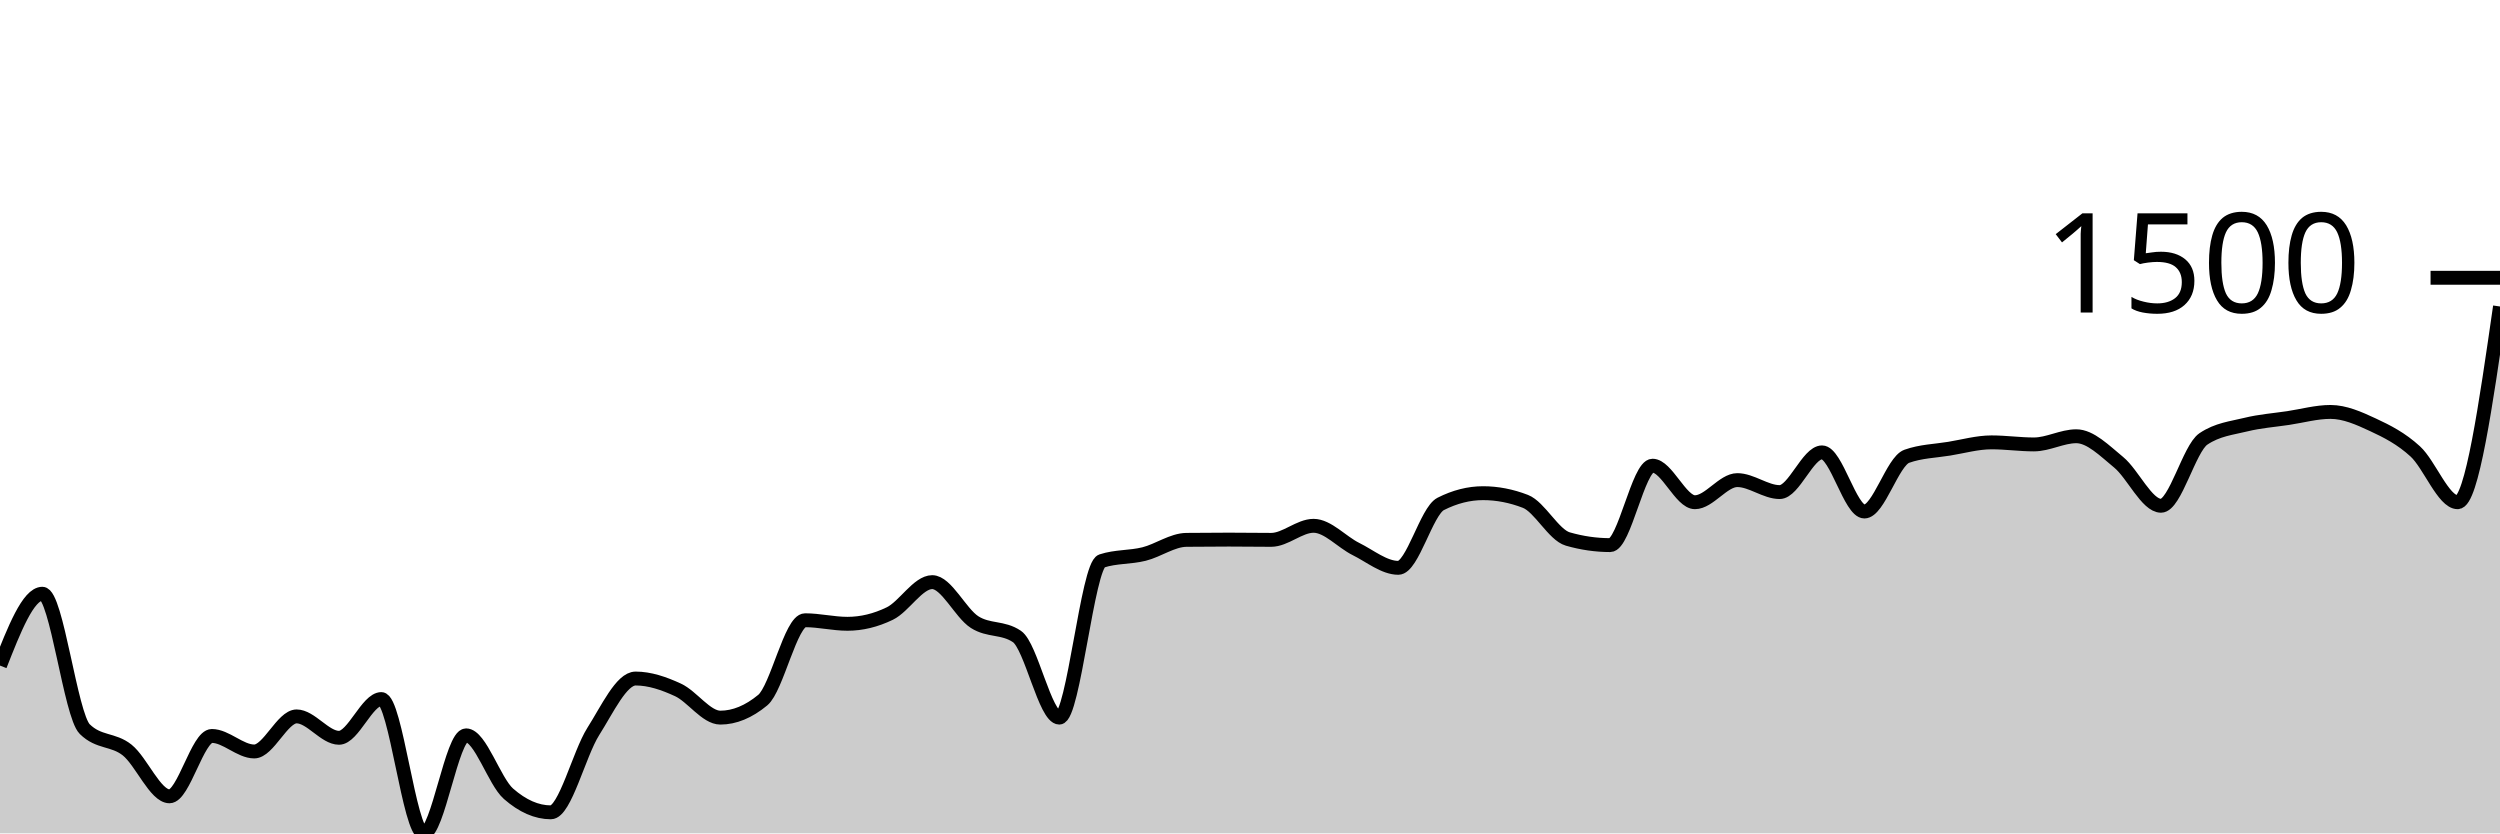
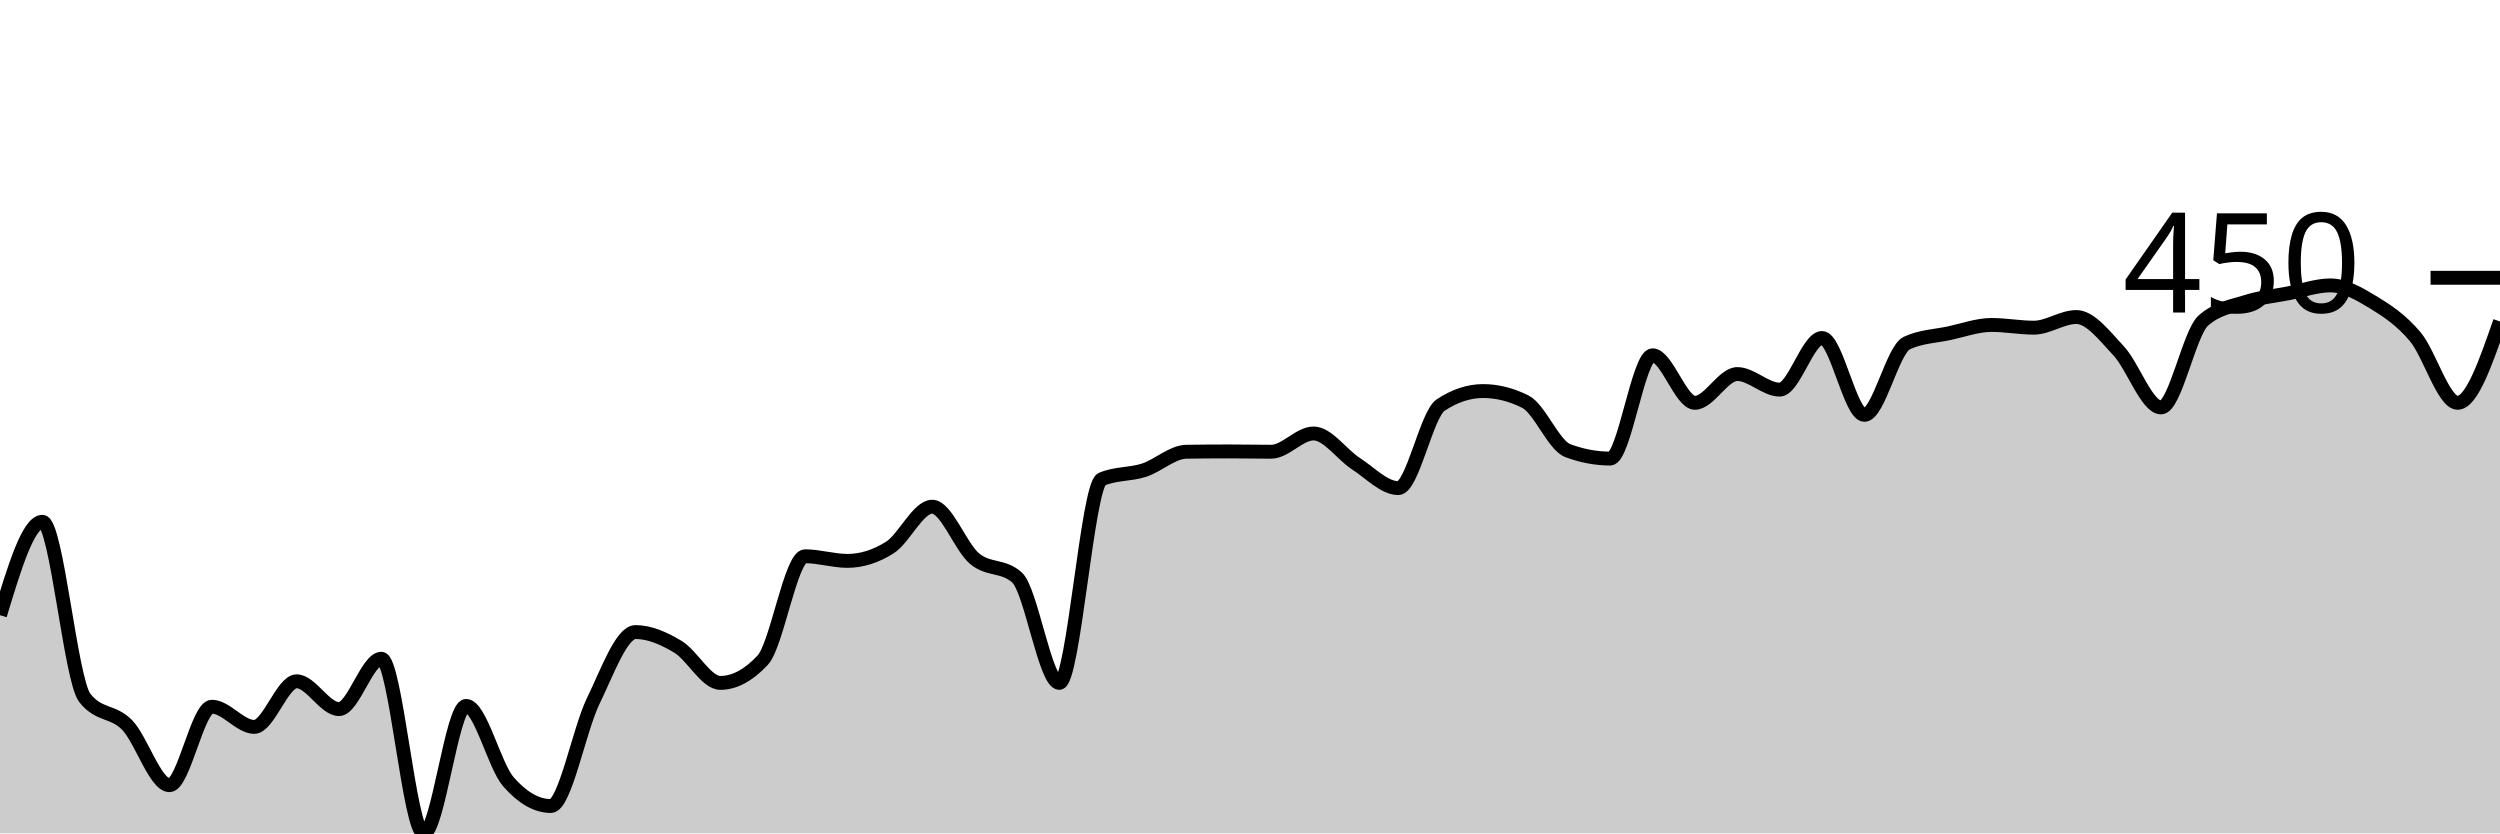
<svg xmlns="http://www.w3.org/2000/svg" viewBox="0 0 180 60">
  <g transform="translate(0,20)">
-     <path class="area" fill="rgba(0, 0, 0, 0.2)" d="M0,27.922C1.017,25.335,2.034,22.749,3.051,22.749C4.068,22.749,5.085,31.493,6.102,32.496C7.119,33.499,8.136,33.194,9.153,34C10.169,34.807,11.186,37.335,12.203,37.335C13.22,37.335,14.237,32.989,15.254,32.989C16.271,32.989,17.288,34.106,18.305,34.106C19.322,34.106,20.339,31.581,21.356,31.581C22.373,31.581,23.39,33.121,24.407,33.121C25.424,33.121,26.441,30.332,27.458,30.332C28.475,30.332,29.492,40,30.508,40C31.525,40,32.542,32.945,33.559,32.945C34.576,32.945,35.593,36.258,36.61,37.15C37.627,38.041,38.644,38.487,39.661,38.487C40.678,38.487,41.695,34.278,42.712,32.672C43.729,31.067,44.746,28.854,45.763,28.854C46.78,28.854,47.797,29.203,48.814,29.672C49.831,30.141,50.847,31.669,51.864,31.669C52.881,31.669,53.898,31.25,54.915,30.411C55.932,29.573,56.949,24.658,57.966,24.658C58.983,24.658,60,24.913,61.017,24.913C62.034,24.913,63.051,24.667,64.068,24.174C65.085,23.682,66.102,21.913,67.119,21.913C68.136,21.913,69.153,24.138,70.169,24.79C71.186,25.442,72.203,25.136,73.22,25.828C74.237,26.52,75.254,31.669,76.271,31.669C77.288,31.669,78.305,20.726,79.322,20.391C80.339,20.057,81.356,20.144,82.373,19.89C83.39,19.636,84.407,18.881,85.424,18.87C86.441,18.858,87.458,18.852,88.475,18.852C89.492,18.852,90.508,18.87,91.525,18.87C92.542,18.87,93.559,17.858,94.576,17.858C95.593,17.858,96.61,19.025,97.627,19.529C98.644,20.034,99.661,20.884,100.678,20.884C101.695,20.884,102.712,16.799,103.729,16.283C104.746,15.767,105.763,15.509,106.78,15.509C107.797,15.509,108.814,15.706,109.831,16.099C110.847,16.491,111.864,18.515,112.881,18.808C113.898,19.101,114.915,19.248,115.932,19.248C116.949,19.248,117.966,13.53,118.983,13.53C120,13.53,121.017,16.16,122.034,16.16C123.051,16.16,124.068,14.568,125.085,14.568C126.102,14.568,127.119,15.43,128.136,15.43C129.153,15.43,130.169,12.571,131.186,12.571C132.203,12.571,133.22,16.829,134.237,16.829C135.254,16.829,136.271,13.216,137.288,12.852C138.305,12.489,139.322,12.474,140.339,12.307C141.356,12.14,142.373,11.85,143.39,11.85C144.407,11.85,145.424,11.999,146.441,11.999C147.458,11.999,148.475,11.41,149.492,11.41C150.508,11.41,151.525,12.449,152.542,13.283C153.559,14.118,154.576,16.415,155.593,16.415C156.61,16.415,157.627,12.289,158.644,11.603C159.661,10.917,160.678,10.825,161.695,10.574C162.712,10.323,163.729,10.251,164.746,10.099C165.763,9.946,166.78,9.659,167.797,9.659C168.814,9.659,169.831,10.109,170.847,10.583C171.864,11.056,172.881,11.571,173.898,12.501C174.915,13.43,175.932,16.16,176.949,16.16C177.966,16.16,178.983,9.114,180,2.067L180,40C178.983,40,177.966,40,176.949,40C175.932,40,174.915,40,173.898,40C172.881,40,171.864,40,170.847,40C169.831,40,168.814,40,167.797,40C166.78,40,165.763,40,164.746,40C163.729,40,162.712,40,161.695,40C160.678,40,159.661,40,158.644,40C157.627,40,156.61,40,155.593,40C154.576,40,153.559,40,152.542,40C151.525,40,150.508,40,149.492,40C148.475,40,147.458,40,146.441,40C145.424,40,144.407,40,143.39,40C142.373,40,141.356,40,140.339,40C139.322,40,138.305,40,137.288,40C136.271,40,135.254,40,134.237,40C133.22,40,132.203,40,131.186,40C130.169,40,129.153,40,128.136,40C127.119,40,126.102,40,125.085,40C124.068,40,123.051,40,122.034,40C121.017,40,120,40,118.983,40C117.966,40,116.949,40,115.932,40C114.915,40,113.898,40,112.881,40C111.864,40,110.847,40,109.831,40C108.814,40,107.797,40,106.78,40C105.763,40,104.746,40,103.729,40C102.712,40,101.695,40,100.678,40C99.661,40,98.644,40,97.627,40C96.61,40,95.593,40,94.576,40C93.559,40,92.542,40,91.525,40C90.508,40,89.492,40,88.475,40C87.458,40,86.441,40,85.424,40C84.407,40,83.39,40,82.373,40C81.356,40,80.339,40,79.322,40C78.305,40,77.288,40,76.271,40C75.254,40,74.237,40,73.22,40C72.203,40,71.186,40,70.169,40C69.153,40,68.136,40,67.119,40C66.102,40,65.085,40,64.068,40C63.051,40,62.034,40,61.017,40C60,40,58.983,40,57.966,40C56.949,40,55.932,40,54.915,40C53.898,40,52.881,40,51.864,40C50.847,40,49.831,40,48.814,40C47.797,40,46.78,40,45.763,40C44.746,40,43.729,40,42.712,40C41.695,40,40.678,40,39.661,40C38.644,40,37.627,40,36.61,40C35.593,40,34.576,40,33.559,40C32.542,40,31.525,40,30.508,40C29.492,40,28.475,40,27.458,40C26.441,40,25.424,40,24.407,40C23.39,40,22.373,40,21.356,40C20.339,40,19.322,40,18.305,40C17.288,40,16.271,40,15.254,40C14.237,40,13.22,40,12.203,40C11.186,40,10.169,40,9.153,40C8.136,40,7.119,40,6.102,40C5.085,40,4.068,40,3.051,40C2.034,40,1.017,40,0,40Z" />
-     <path class="line" stroke="black" fill="none" d="M0,27.922C1.017,25.335,2.034,22.749,3.051,22.749C4.068,22.749,5.085,31.493,6.102,32.496C7.119,33.499,8.136,33.194,9.153,34C10.169,34.807,11.186,37.335,12.203,37.335C13.22,37.335,14.237,32.989,15.254,32.989C16.271,32.989,17.288,34.106,18.305,34.106C19.322,34.106,20.339,31.581,21.356,31.581C22.373,31.581,23.39,33.121,24.407,33.121C25.424,33.121,26.441,30.332,27.458,30.332C28.475,30.332,29.492,40,30.508,40C31.525,40,32.542,32.945,33.559,32.945C34.576,32.945,35.593,36.258,36.61,37.15C37.627,38.041,38.644,38.487,39.661,38.487C40.678,38.487,41.695,34.278,42.712,32.672C43.729,31.067,44.746,28.854,45.763,28.854C46.78,28.854,47.797,29.203,48.814,29.672C49.831,30.141,50.847,31.669,51.864,31.669C52.881,31.669,53.898,31.25,54.915,30.411C55.932,29.573,56.949,24.658,57.966,24.658C58.983,24.658,60,24.913,61.017,24.913C62.034,24.913,63.051,24.667,64.068,24.174C65.085,23.682,66.102,21.913,67.119,21.913C68.136,21.913,69.153,24.138,70.169,24.79C71.186,25.442,72.203,25.136,73.22,25.828C74.237,26.52,75.254,31.669,76.271,31.669C77.288,31.669,78.305,20.726,79.322,20.391C80.339,20.057,81.356,20.144,82.373,19.89C83.39,19.636,84.407,18.881,85.424,18.87C86.441,18.858,87.458,18.852,88.475,18.852C89.492,18.852,90.508,18.87,91.525,18.87C92.542,18.87,93.559,17.858,94.576,17.858C95.593,17.858,96.61,19.025,97.627,19.529C98.644,20.034,99.661,20.884,100.678,20.884C101.695,20.884,102.712,16.799,103.729,16.283C104.746,15.767,105.763,15.509,106.78,15.509C107.797,15.509,108.814,15.706,109.831,16.099C110.847,16.491,111.864,18.515,112.881,18.808C113.898,19.101,114.915,19.248,115.932,19.248C116.949,19.248,117.966,13.53,118.983,13.53C120,13.53,121.017,16.16,122.034,16.16C123.051,16.16,124.068,14.568,125.085,14.568C126.102,14.568,127.119,15.43,128.136,15.43C129.153,15.43,130.169,12.571,131.186,12.571C132.203,12.571,133.22,16.829,134.237,16.829C135.254,16.829,136.271,13.216,137.288,12.852C138.305,12.489,139.322,12.474,140.339,12.307C141.356,12.14,142.373,11.85,143.39,11.85C144.407,11.85,145.424,11.999,146.441,11.999C147.458,11.999,148.475,11.41,149.492,11.41C150.508,11.41,151.525,12.449,152.542,13.283C153.559,14.118,154.576,16.415,155.593,16.415C156.61,16.415,157.627,12.289,158.644,11.603C159.661,10.917,160.678,10.825,161.695,10.574C162.712,10.323,163.729,10.251,164.746,10.099C165.763,9.946,166.78,9.659,167.797,9.659C168.814,9.659,169.831,10.109,170.847,10.583C171.864,11.056,172.881,11.571,173.898,12.501C174.915,13.43,175.932,16.16,176.949,16.16C177.966,16.16,178.983,9.114,180,2.067" />
+     <path class="area" fill="rgba(0, 0, 0, 0.2)" d="M0,24.295C1.017,20.932,2.034,17.569,3.051,17.569C4.068,17.569,5.085,28.939,6.102,30.243C7.119,31.547,8.136,31.151,9.153,32.199C10.169,33.248,11.186,36.534,12.203,36.534C13.22,36.534,14.237,30.884,15.254,30.884C16.271,30.884,17.288,32.336,18.305,32.336C19.322,32.336,20.339,29.053,21.356,29.053C22.373,29.053,23.39,31.055,24.407,31.055C25.424,31.055,26.441,27.429,27.458,27.429C28.475,27.429,29.492,40,30.508,40C31.525,40,32.542,30.826,33.559,30.826C34.576,30.826,35.593,35.135,36.61,36.294C37.627,37.453,38.644,38.033,39.661,38.033C40.678,38.033,41.695,32.559,42.712,30.472C43.729,28.384,44.746,25.508,45.763,25.508C46.78,25.508,47.797,25.961,48.814,26.571C49.831,27.181,50.847,29.168,51.864,29.168C52.881,29.168,53.898,28.623,54.915,27.532C55.932,26.442,56.949,20.051,57.966,20.051C58.983,20.051,60,20.383,61.017,20.383C62.034,20.383,63.051,20.063,64.068,19.422C65.085,18.782,66.102,16.483,67.119,16.483C68.136,16.483,69.153,19.375,70.169,20.223C71.186,21.071,72.203,20.673,73.22,21.573C74.237,22.473,75.254,29.168,76.271,29.168C77.288,29.168,78.305,14.939,79.322,14.504C80.339,14.069,81.356,14.182,82.373,13.852C83.39,13.522,84.407,12.54,85.424,12.525C86.441,12.51,87.458,12.502,88.475,12.502C89.492,12.502,90.508,12.525,91.525,12.525C92.542,12.525,93.559,11.21,94.576,11.21C95.593,11.21,96.61,12.727,97.627,13.383C98.644,14.039,99.661,15.144,100.678,15.144C101.695,15.144,102.712,9.833,103.729,9.162C104.746,8.491,105.763,8.156,106.78,8.156C107.797,8.156,108.814,8.411,109.831,8.922C110.847,9.433,111.864,12.064,112.881,12.445C113.898,12.826,114.915,13.017,115.932,13.017C116.949,13.017,117.966,5.582,118.983,5.582C120,5.582,121.017,9.002,122.034,9.002C123.051,9.002,124.068,6.932,125.085,6.932C126.102,6.932,127.119,8.053,128.136,8.053C129.153,8.053,130.169,4.335,131.186,4.335C132.203,4.335,133.22,9.871,134.237,9.871C135.254,9.871,136.271,5.174,137.288,4.701C138.305,4.228,139.322,4.209,140.339,3.992C141.356,3.775,142.373,3.397,143.39,3.397C144.407,3.397,145.424,3.592,146.441,3.592C147.458,3.592,148.475,2.825,149.492,2.825C150.508,2.825,151.525,4.177,152.542,5.262C153.559,6.346,154.576,9.334,155.593,9.334C156.61,9.334,157.627,3.969,158.644,3.077C159.661,2.185,160.678,2.065,161.695,1.739C162.712,1.413,163.729,1.319,164.746,1.121C165.763,0.923,166.78,0.549,167.797,0.549C168.814,0.549,169.831,1.134,170.847,1.75C171.864,2.366,172.881,3.035,173.898,4.244C174.915,5.452,175.932,9.002,176.949,9.002C177.966,9.002,178.983,6.074,180,3.146L180,40C178.983,40,177.966,40,176.949,40C175.932,40,174.915,40,173.898,40C172.881,40,171.864,40,170.847,40C169.831,40,168.814,40,167.797,40C166.78,40,165.763,40,164.746,40C163.729,40,162.712,40,161.695,40C160.678,40,159.661,40,158.644,40C157.627,40,156.61,40,155.593,40C154.576,40,153.559,40,152.542,40C151.525,40,150.508,40,149.492,40C148.475,40,147.458,40,146.441,40C145.424,40,144.407,40,143.39,40C142.373,40,141.356,40,140.339,40C139.322,40,138.305,40,137.288,40C136.271,40,135.254,40,134.237,40C133.22,40,132.203,40,131.186,40C130.169,40,129.153,40,128.136,40C127.119,40,126.102,40,125.085,40C124.068,40,123.051,40,122.034,40C121.017,40,120,40,118.983,40C117.966,40,116.949,40,115.932,40C114.915,40,113.898,40,112.881,40C111.864,40,110.847,40,109.831,40C108.814,40,107.797,40,106.78,40C105.763,40,104.746,40,103.729,40C102.712,40,101.695,40,100.678,40C99.661,40,98.644,40,97.627,40C96.61,40,95.593,40,94.576,40C93.559,40,92.542,40,91.525,40C90.508,40,89.492,40,88.475,40C87.458,40,86.441,40,85.424,40C84.407,40,83.39,40,82.373,40C81.356,40,80.339,40,79.322,40C78.305,40,77.288,40,76.271,40C75.254,40,74.237,40,73.22,40C72.203,40,71.186,40,70.169,40C69.153,40,68.136,40,67.119,40C66.102,40,65.085,40,64.068,40C63.051,40,62.034,40,61.017,40C60,40,58.983,40,57.966,40C56.949,40,55.932,40,54.915,40C53.898,40,52.881,40,51.864,40C50.847,40,49.831,40,48.814,40C47.797,40,46.78,40,45.763,40C44.746,40,43.729,40,42.712,40C41.695,40,40.678,40,39.661,40C38.644,40,37.627,40,36.61,40C35.593,40,34.576,40,33.559,40C32.542,40,31.525,40,30.508,40C29.492,40,28.475,40,27.458,40C26.441,40,25.424,40,24.407,40C23.39,40,22.373,40,21.356,40C20.339,40,19.322,40,18.305,40C17.288,40,16.271,40,15.254,40C14.237,40,13.22,40,12.203,40C11.186,40,10.169,40,9.153,40C8.136,40,7.119,40,6.102,40C5.085,40,4.068,40,3.051,40C2.034,40,1.017,40,0,40Z" />
+     <path class="line" stroke="black" fill="none" d="M0,24.295C1.017,20.932,2.034,17.569,3.051,17.569C4.068,17.569,5.085,28.939,6.102,30.243C7.119,31.547,8.136,31.151,9.153,32.199C10.169,33.248,11.186,36.534,12.203,36.534C13.22,36.534,14.237,30.884,15.254,30.884C16.271,30.884,17.288,32.336,18.305,32.336C19.322,32.336,20.339,29.053,21.356,29.053C22.373,29.053,23.39,31.055,24.407,31.055C25.424,31.055,26.441,27.429,27.458,27.429C28.475,27.429,29.492,40,30.508,40C31.525,40,32.542,30.826,33.559,30.826C34.576,30.826,35.593,35.135,36.61,36.294C37.627,37.453,38.644,38.033,39.661,38.033C40.678,38.033,41.695,32.559,42.712,30.472C43.729,28.384,44.746,25.508,45.763,25.508C46.78,25.508,47.797,25.961,48.814,26.571C49.831,27.181,50.847,29.168,51.864,29.168C52.881,29.168,53.898,28.623,54.915,27.532C55.932,26.442,56.949,20.051,57.966,20.051C58.983,20.051,60,20.383,61.017,20.383C62.034,20.383,63.051,20.063,64.068,19.422C65.085,18.782,66.102,16.483,67.119,16.483C68.136,16.483,69.153,19.375,70.169,20.223C71.186,21.071,72.203,20.673,73.22,21.573C74.237,22.473,75.254,29.168,76.271,29.168C77.288,29.168,78.305,14.939,79.322,14.504C80.339,14.069,81.356,14.182,82.373,13.852C83.39,13.522,84.407,12.54,85.424,12.525C86.441,12.51,87.458,12.502,88.475,12.502C89.492,12.502,90.508,12.525,91.525,12.525C92.542,12.525,93.559,11.21,94.576,11.21C95.593,11.21,96.61,12.727,97.627,13.383C98.644,14.039,99.661,15.144,100.678,15.144C101.695,15.144,102.712,9.833,103.729,9.162C104.746,8.491,105.763,8.156,106.78,8.156C107.797,8.156,108.814,8.411,109.831,8.922C110.847,9.433,111.864,12.064,112.881,12.445C113.898,12.826,114.915,13.017,115.932,13.017C116.949,13.017,117.966,5.582,118.983,5.582C120,5.582,121.017,9.002,122.034,9.002C123.051,9.002,124.068,6.932,125.085,6.932C126.102,6.932,127.119,8.053,128.136,8.053C129.153,8.053,130.169,4.335,131.186,4.335C132.203,4.335,133.22,9.871,134.237,9.871C135.254,9.871,136.271,5.174,137.288,4.701C138.305,4.228,139.322,4.209,140.339,3.992C141.356,3.775,142.373,3.397,143.39,3.397C144.407,3.397,145.424,3.592,146.441,3.592C147.458,3.592,148.475,2.825,149.492,2.825C150.508,2.825,151.525,4.177,152.542,5.262C153.559,6.346,154.576,9.334,155.593,9.334C156.61,9.334,157.627,3.969,158.644,3.077C159.661,2.185,160.678,2.065,161.695,1.739C162.712,1.413,163.729,1.319,164.746,1.121C165.763,0.923,166.78,0.549,167.797,0.549C168.814,0.549,169.831,1.134,170.847,1.75C171.864,2.366,172.881,3.035,173.898,4.244C174.915,5.452,175.932,9.002,176.949,9.002C177.966,9.002,178.983,6.074,180,3.146" />
    <path class="axis-ceiling" stroke-width="1" stroke="black" fill="none" d="M175,0L180,0" />
-     <text class="axis-ceiling-label" font-family="sans-serif" text-anchor="end" font-size="10px" x="170" y="2.5">1500</text>
+     <text class="axis-ceiling-label" font-family="sans-serif" text-anchor="end" font-size="10px" x="170" y="2.5">450</text>
  </g>
</svg>
